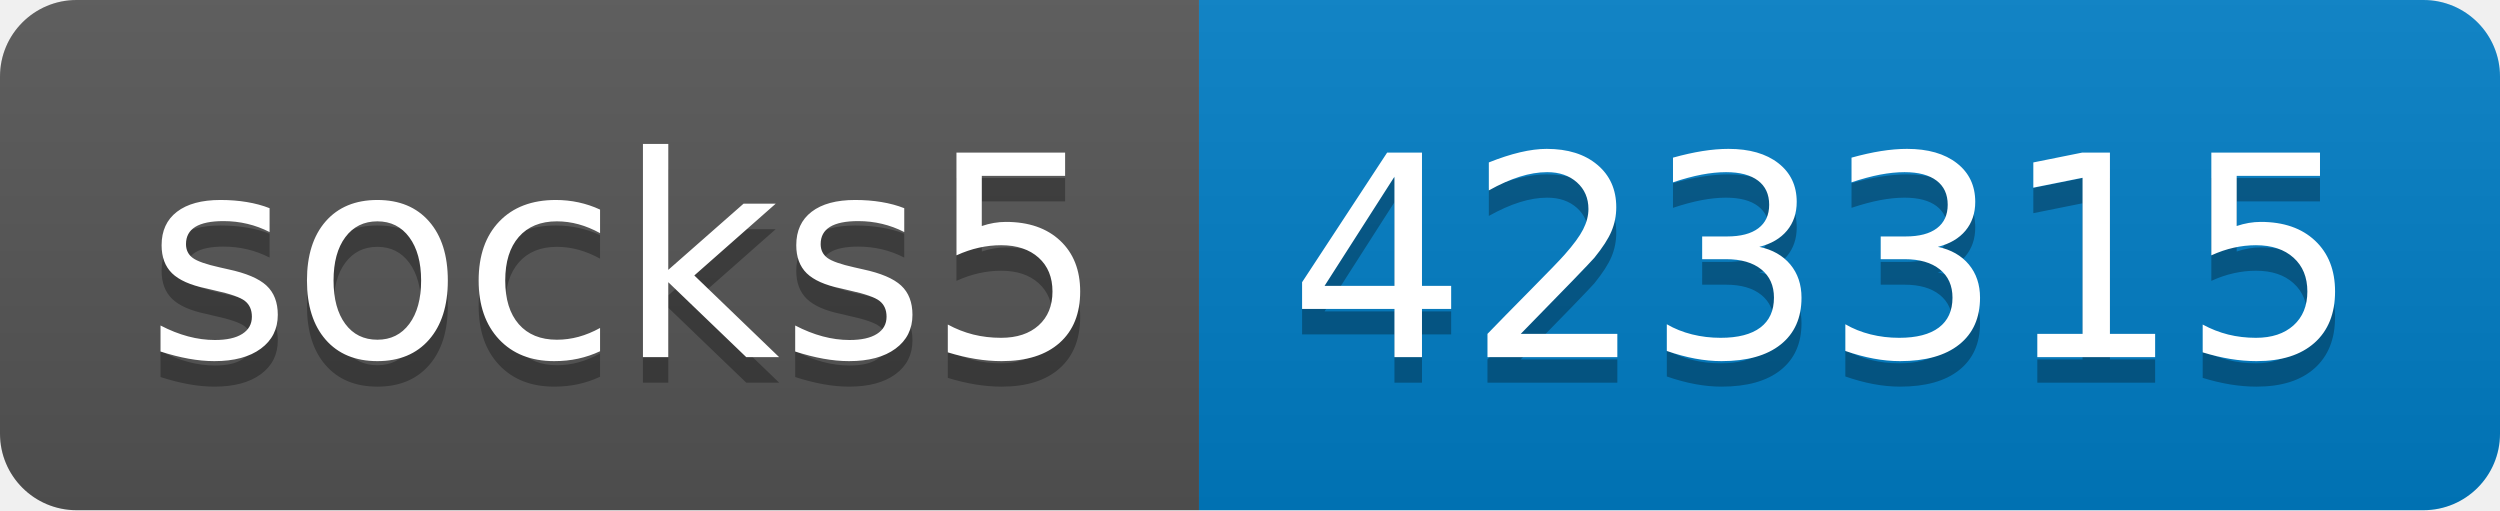
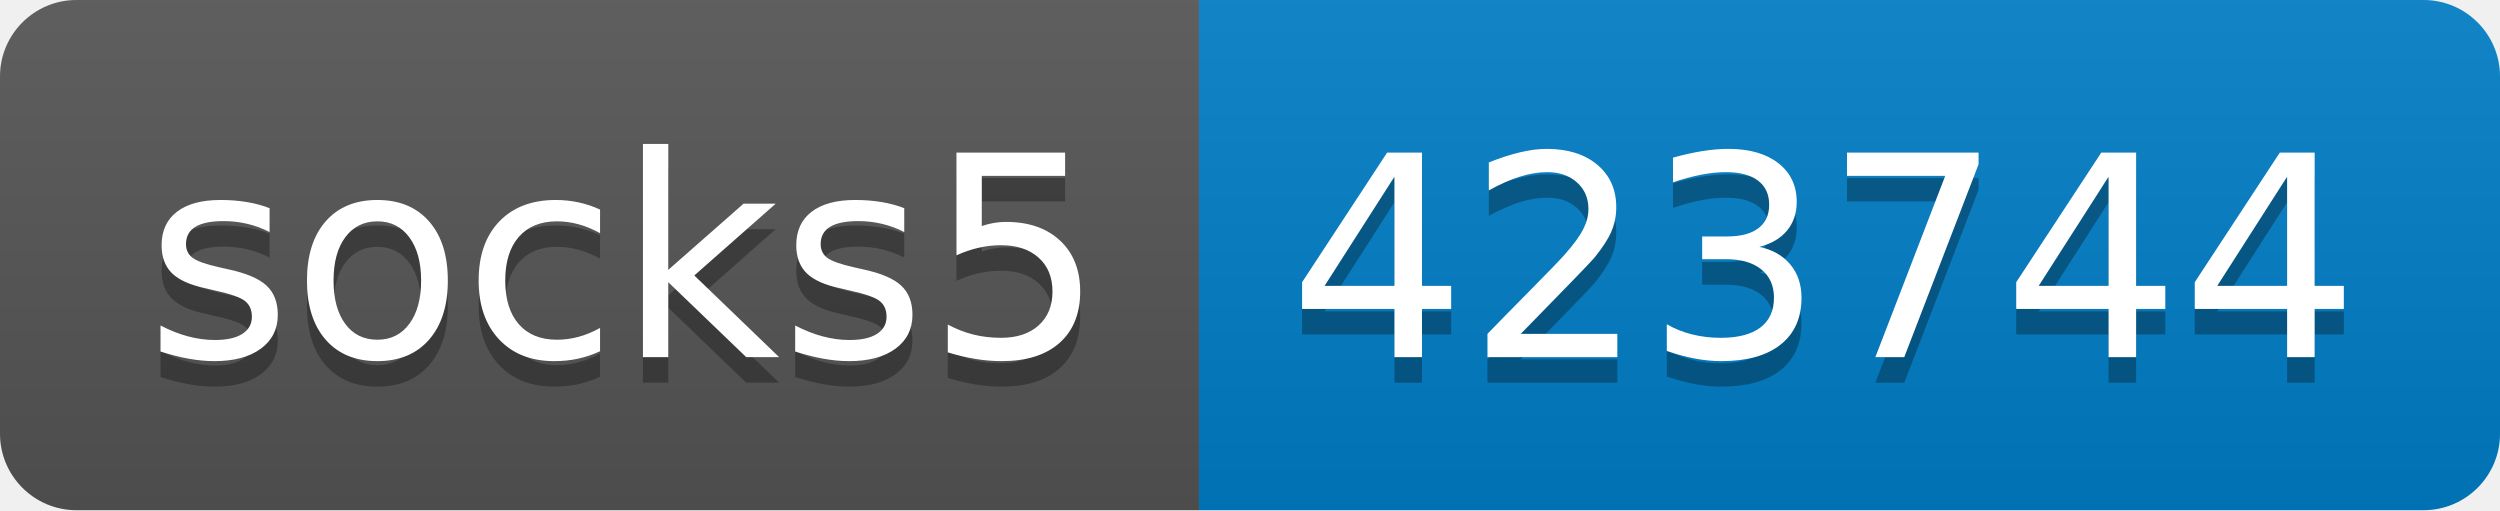
- <svg xmlns="http://www.w3.org/2000/svg" width="98" height="20" role="img" aria-label="socks5: 423315">
+ <svg xmlns="http://www.w3.org/2000/svg" width="98" height="20" role="img" aria-label="socks5: 423744">
  <linearGradient id="s" x2="0" y2="100%">
    <stop offset="0" stop-color="#bbb" stop-opacity=".1" />
    <stop offset="1" stop-opacity=".1" />
  </linearGradient>
  <clipPath id="r">
    <rect width="98" height="20" rx="3" fill="#fff" />
  </clipPath>
  <g clip-path="url(#r)">
    <rect width="47" height="20" fill="#555" />
    <rect x="47" width="51" height="20" fill="#007ec6" />
    <rect width="98" height="20" fill="url(#s)" />
  </g>
  <g fill="#fff" text-anchor="middle" font-family="Verdana,Geneva,DejaVu Sans,sans-serif" text-rendering="geometricPrecision" font-size="110">
    <text aria-hidden="true" x="245" y="150" fill="#010101" fill-opacity=".3" transform="scale(.1)" textLength="370">socks5</text>
    <text x="245" y="140" transform="scale(.1)" fill="#fff" textLength="370">socks5</text>
-     <text aria-hidden="true" x="715" y="150" fill="#010101" fill-opacity=".3" transform="scale(.1)" textLength="410">423315</text>
-     <text x="715" y="140" transform="scale(.1)" fill="#fff" textLength="410">423315</text>
+     <text aria-hidden="true" x="715" y="150" fill="#010101" fill-opacity=".3" transform="scale(.1)" textLength="410">423744</text>
+     <text x="715" y="140" transform="scale(.1)" fill="#fff" textLength="410">423744</text>
  </g>
</svg>
